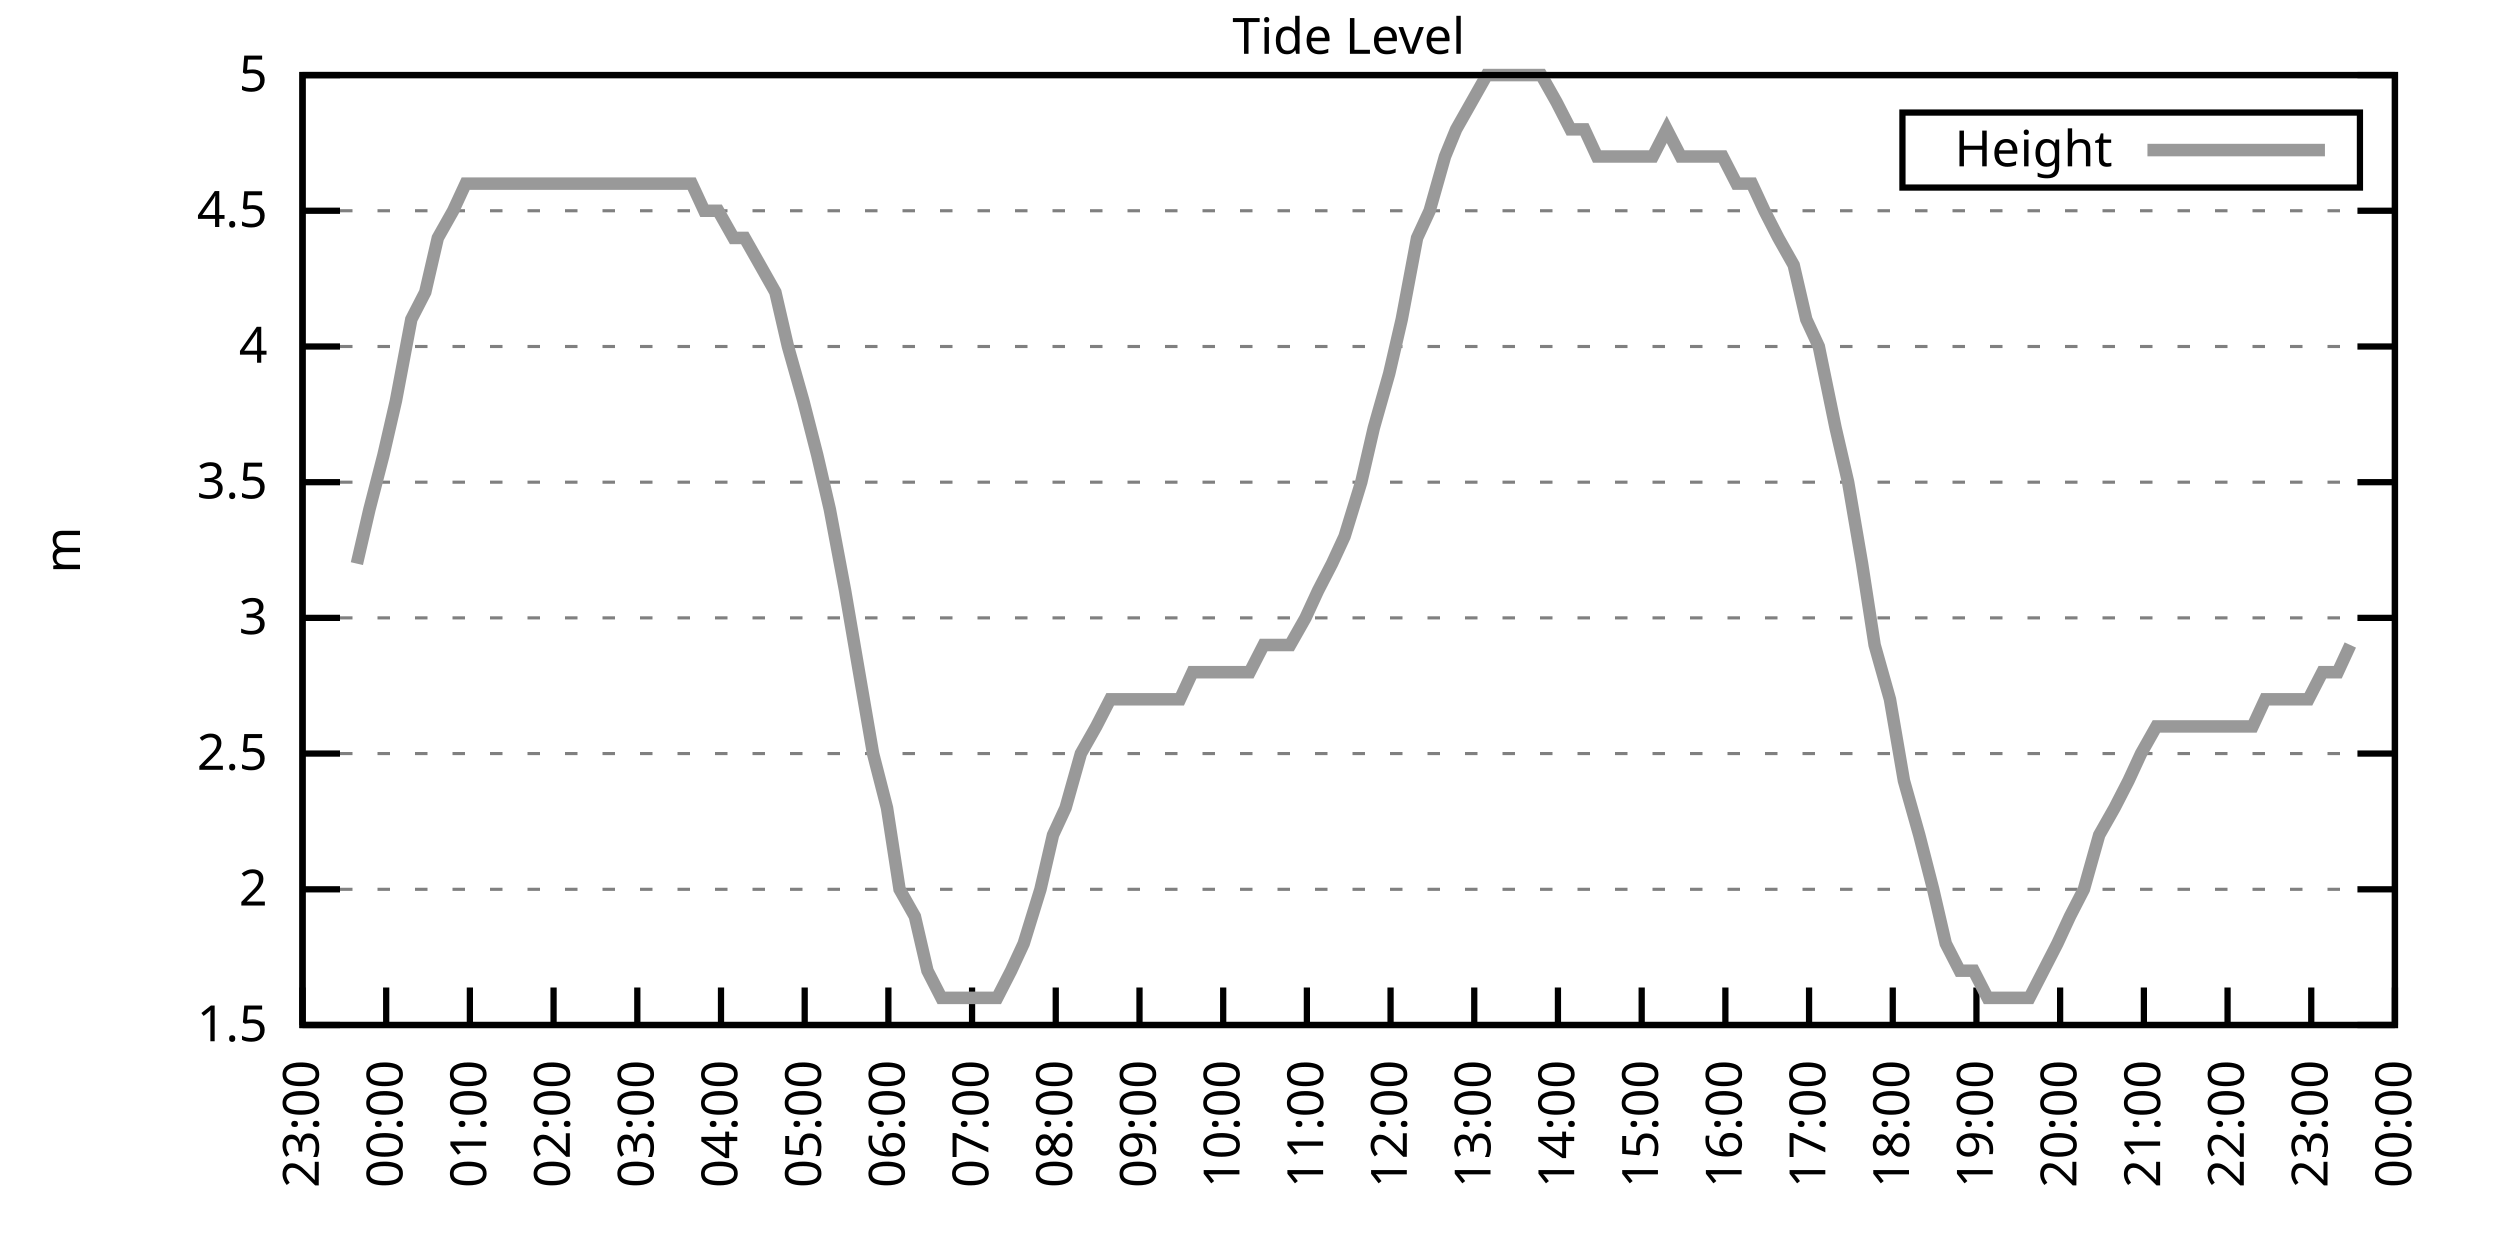
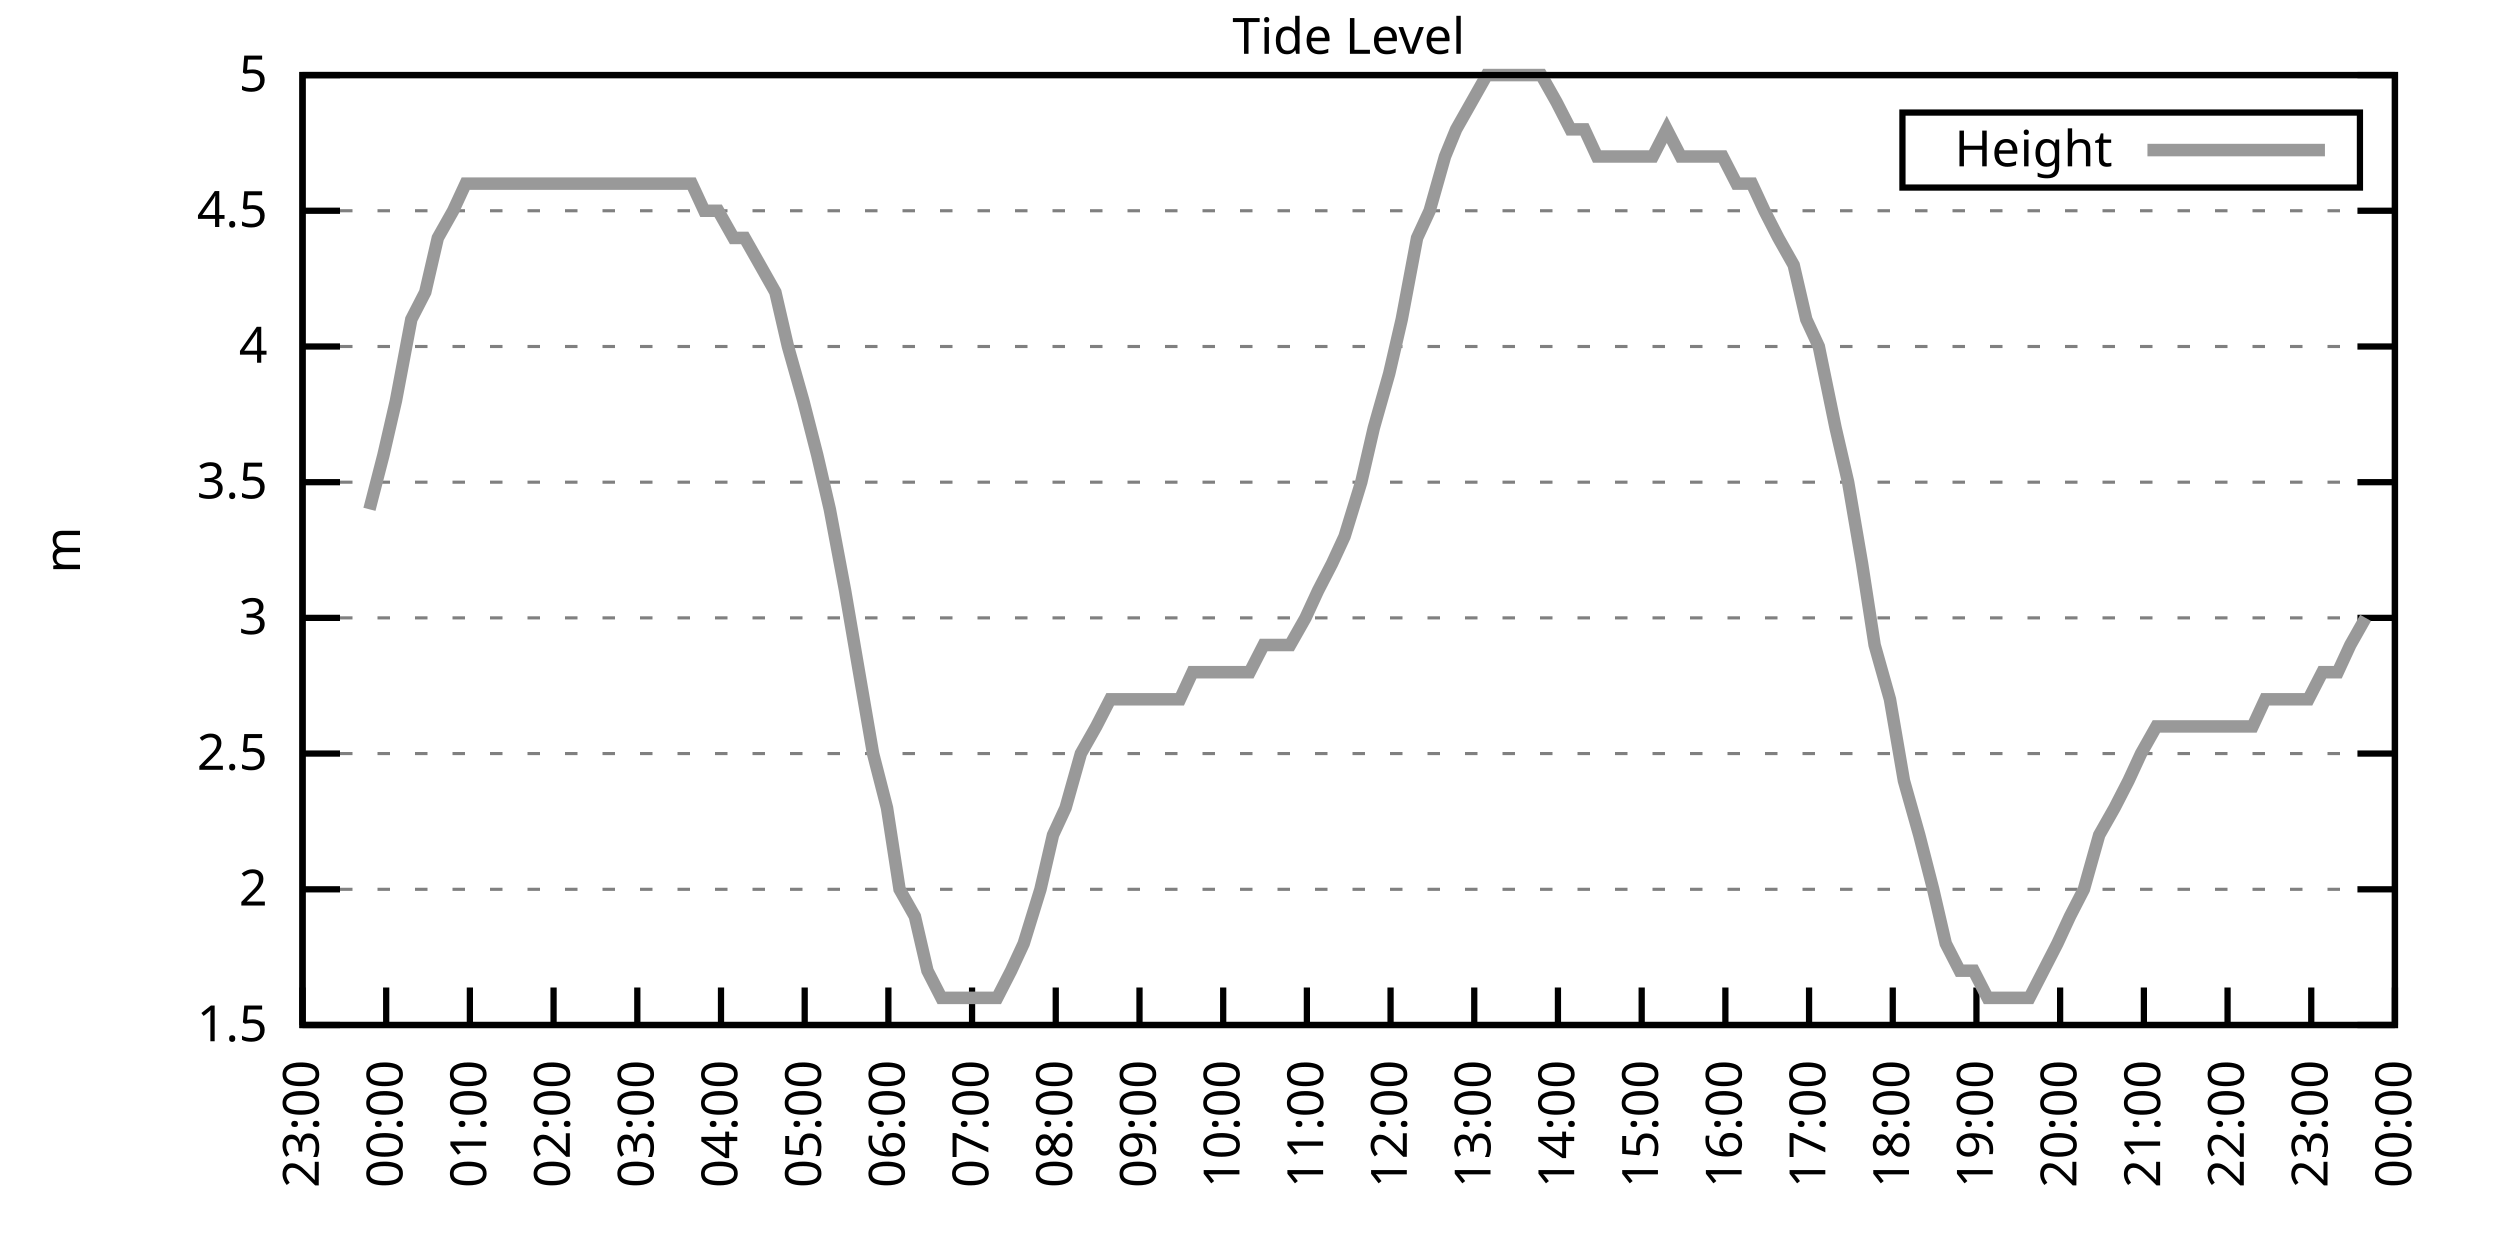
<svg xmlns="http://www.w3.org/2000/svg" xmlns:xlink="http://www.w3.org/1999/xlink" width="400" height="200" viewBox="0 0 400 200">
  <g id="gnuplot_canvas">
    <rect x="0" y="0" width="400" height="200" fill="none" />
    <defs>
      <circle id="gpDot" r="0.5" stroke-width="0.5" stroke="currentColor" />
      <path id="gpPt0" stroke-width="0.333" stroke="currentColor" d="M-1,0 h2 M0,-1 v2" />
      <path id="gpPt1" stroke-width="0.333" stroke="currentColor" d="M-1,-1 L1,1 M1,-1 L-1,1" />
      <path id="gpPt2" stroke-width="0.333" stroke="currentColor" d="M-1,0 L1,0 M0,-1 L0,1 M-1,-1 L1,1 M-1,1 L1,-1" />
      <rect id="gpPt3" stroke-width="0.333" stroke="currentColor" x="-1" y="-1" width="2" height="2" />
      <rect id="gpPt4" stroke-width="0.333" stroke="currentColor" fill="currentColor" x="-1" y="-1" width="2" height="2" />
      <circle id="gpPt5" stroke-width="0.333" stroke="currentColor" cx="0" cy="0" r="1" />
      <use xlink:href="#gpPt5" id="gpPt6" fill="currentColor" stroke="none" />
      <path id="gpPt7" stroke-width="0.333" stroke="currentColor" d="M0,-1.33 L-1.33,0.67 L1.33,0.67 z" />
      <use xlink:href="#gpPt7" id="gpPt8" fill="currentColor" stroke="none" />
      <use xlink:href="#gpPt7" id="gpPt9" stroke="currentColor" transform="rotate(180)" />
      <use xlink:href="#gpPt9" id="gpPt10" fill="currentColor" stroke="none" />
      <use xlink:href="#gpPt3" id="gpPt11" stroke="currentColor" transform="rotate(45)" />
      <use xlink:href="#gpPt11" id="gpPt12" fill="currentColor" stroke="none" />
      <path id="gpPt13" stroke-width="0.333" stroke="currentColor" d="M0,1.330 L1.265,0.411 L0.782,-1.067 L-0.782,-1.076 L-1.265,0.411 z" />
      <use xlink:href="#gpPt13" id="gpPt14" fill="currentColor" stroke="none" />
      <filter id="textbox" filterUnits="objectBoundingBox" x="0" y="0" height="1" width="1">
        <feFlood flood-color="white" flood-opacity="1" result="bgnd" />
        <feComposite in="SourceGraphic" in2="bgnd" operator="atop" />
      </filter>
      <filter id="greybox" filterUnits="objectBoundingBox" x="0" y="0" height="1" width="1">
        <feFlood flood-color="lightgrey" flood-opacity="1" result="grey" />
        <feComposite in="SourceGraphic" in2="grey" operator="atop" />
      </filter>
    </defs>
    <g fill="none" color="white" stroke="currentColor" stroke-width="1.00" stroke-linecap="butt" stroke-linejoin="miter">
</g>
    <g fill="none" color="black" stroke="currentColor" stroke-width="1.00" stroke-linecap="butt" stroke-linejoin="miter">
      <g stroke="none" shape-rendering="crispEdges">
        <polygon fill="rgb(255, 255, 255)" points="48.40,164.00 383.18,164.00 383.18,12.02 48.40,12.02 " />
      </g>
    </g>
    <g fill="none" color="black" stroke="currentColor" stroke-width="1.00" stroke-linecap="butt" stroke-linejoin="miter">
</g>
    <g fill="none" color="black" stroke="black" stroke-width="0.50" stroke-linecap="butt" stroke-linejoin="miter">
</g>
    <g fill="none" color="gray" stroke="currentColor" stroke-width="0.50" stroke-linecap="butt" stroke-linejoin="miter">
      <path stroke="gray" stroke-dasharray="2,4" class="gridline" d="M48.40,164.00 L383.19,164.00  " />
    </g>
    <g fill="none" color="gray" stroke="gray" stroke-width="1.00" stroke-linecap="butt" stroke-linejoin="miter">
</g>
    <g fill="none" color="black" stroke="currentColor" stroke-width="1.00" stroke-linecap="butt" stroke-linejoin="miter">
      <path stroke="black" d="M48.40,164.00 L54.40,164.00 M383.19,164.00 L377.19,164.00  " />
      <g transform="translate(42.80,166.60)" stroke="none" fill="black" font-family="Sans" font-size="8.00" text-anchor="end">
        <text>
          <tspan font-family="Sans"> 1.5</tspan>
        </text>
      </g>
    </g>
    <g fill="none" color="black" stroke="currentColor" stroke-width="1.00" stroke-linecap="butt" stroke-linejoin="miter">
</g>
    <g fill="none" color="black" stroke="black" stroke-width="0.50" stroke-linecap="butt" stroke-linejoin="miter">
</g>
    <g fill="none" color="gray" stroke="currentColor" stroke-width="0.50" stroke-linecap="butt" stroke-linejoin="miter">
      <path stroke="gray" stroke-dasharray="2,4" class="gridline" d="M48.40,142.29 L383.19,142.29  " />
    </g>
    <g fill="none" color="gray" stroke="gray" stroke-width="1.00" stroke-linecap="butt" stroke-linejoin="miter">
</g>
    <g fill="none" color="black" stroke="currentColor" stroke-width="1.00" stroke-linecap="butt" stroke-linejoin="miter">
      <path stroke="black" d="M48.40,142.29 L54.40,142.29 M383.19,142.29 L377.19,142.29  " />
      <g transform="translate(42.80,144.89)" stroke="none" fill="black" font-family="Sans" font-size="8.00" text-anchor="end">
        <text>
          <tspan font-family="Sans"> 2</tspan>
        </text>
      </g>
    </g>
    <g fill="none" color="black" stroke="currentColor" stroke-width="1.00" stroke-linecap="butt" stroke-linejoin="miter">
</g>
    <g fill="none" color="black" stroke="black" stroke-width="0.50" stroke-linecap="butt" stroke-linejoin="miter">
</g>
    <g fill="none" color="gray" stroke="currentColor" stroke-width="0.50" stroke-linecap="butt" stroke-linejoin="miter">
      <path stroke="gray" stroke-dasharray="2,4" class="gridline" d="M48.40,120.57 L383.19,120.57  " />
    </g>
    <g fill="none" color="gray" stroke="gray" stroke-width="1.00" stroke-linecap="butt" stroke-linejoin="miter">
</g>
    <g fill="none" color="black" stroke="currentColor" stroke-width="1.00" stroke-linecap="butt" stroke-linejoin="miter">
      <path stroke="black" d="M48.40,120.57 L54.40,120.57 M383.19,120.57 L377.19,120.57  " />
      <g transform="translate(42.80,123.17)" stroke="none" fill="black" font-family="Sans" font-size="8.00" text-anchor="end">
        <text>
          <tspan font-family="Sans"> 2.5</tspan>
        </text>
      </g>
    </g>
    <g fill="none" color="black" stroke="currentColor" stroke-width="1.00" stroke-linecap="butt" stroke-linejoin="miter">
</g>
    <g fill="none" color="black" stroke="black" stroke-width="0.50" stroke-linecap="butt" stroke-linejoin="miter">
</g>
    <g fill="none" color="gray" stroke="currentColor" stroke-width="0.50" stroke-linecap="butt" stroke-linejoin="miter">
      <path stroke="gray" stroke-dasharray="2,4" class="gridline" d="M48.40,98.86 L383.19,98.86  " />
    </g>
    <g fill="none" color="gray" stroke="gray" stroke-width="1.00" stroke-linecap="butt" stroke-linejoin="miter">
</g>
    <g fill="none" color="black" stroke="currentColor" stroke-width="1.00" stroke-linecap="butt" stroke-linejoin="miter">
      <path stroke="black" d="M48.40,98.86 L54.40,98.86 M383.19,98.86 L377.19,98.86  " />
      <g transform="translate(42.80,101.46)" stroke="none" fill="black" font-family="Sans" font-size="8.00" text-anchor="end">
        <text>
          <tspan font-family="Sans"> 3</tspan>
        </text>
      </g>
    </g>
    <g fill="none" color="black" stroke="currentColor" stroke-width="1.00" stroke-linecap="butt" stroke-linejoin="miter">
</g>
    <g fill="none" color="black" stroke="black" stroke-width="0.50" stroke-linecap="butt" stroke-linejoin="miter">
</g>
    <g fill="none" color="gray" stroke="currentColor" stroke-width="0.50" stroke-linecap="butt" stroke-linejoin="miter">
      <path stroke="gray" stroke-dasharray="2,4" class="gridline" d="M48.40,77.15 L383.19,77.15  " />
    </g>
    <g fill="none" color="gray" stroke="gray" stroke-width="1.00" stroke-linecap="butt" stroke-linejoin="miter">
</g>
    <g fill="none" color="black" stroke="currentColor" stroke-width="1.00" stroke-linecap="butt" stroke-linejoin="miter">
      <path stroke="black" d="M48.40,77.15 L54.40,77.15 M383.19,77.15 L377.19,77.15  " />
      <g transform="translate(42.80,79.75)" stroke="none" fill="black" font-family="Sans" font-size="8.00" text-anchor="end">
        <text>
          <tspan font-family="Sans"> 3.5</tspan>
        </text>
      </g>
    </g>
    <g fill="none" color="black" stroke="currentColor" stroke-width="1.00" stroke-linecap="butt" stroke-linejoin="miter">
</g>
    <g fill="none" color="black" stroke="black" stroke-width="0.50" stroke-linecap="butt" stroke-linejoin="miter">
</g>
    <g fill="none" color="gray" stroke="currentColor" stroke-width="0.50" stroke-linecap="butt" stroke-linejoin="miter">
      <path stroke="gray" stroke-dasharray="2,4" class="gridline" d="M48.40,55.44 L383.19,55.44  " />
    </g>
    <g fill="none" color="gray" stroke="gray" stroke-width="1.00" stroke-linecap="butt" stroke-linejoin="miter">
</g>
    <g fill="none" color="black" stroke="currentColor" stroke-width="1.00" stroke-linecap="butt" stroke-linejoin="miter">
      <path stroke="black" d="M48.40,55.44 L54.40,55.44 M383.19,55.44 L377.19,55.44  " />
      <g transform="translate(42.80,58.04)" stroke="none" fill="black" font-family="Sans" font-size="8.00" text-anchor="end">
        <text>
          <tspan font-family="Sans"> 4</tspan>
        </text>
      </g>
    </g>
    <g fill="none" color="black" stroke="currentColor" stroke-width="1.00" stroke-linecap="butt" stroke-linejoin="miter">
</g>
    <g fill="none" color="black" stroke="black" stroke-width="0.50" stroke-linecap="butt" stroke-linejoin="miter">
</g>
    <g fill="none" color="gray" stroke="currentColor" stroke-width="0.50" stroke-linecap="butt" stroke-linejoin="miter">
      <path stroke="gray" stroke-dasharray="2,4" class="gridline" d="M48.40,33.72 L383.19,33.72  " />
    </g>
    <g fill="none" color="gray" stroke="gray" stroke-width="1.00" stroke-linecap="butt" stroke-linejoin="miter">
</g>
    <g fill="none" color="black" stroke="currentColor" stroke-width="1.00" stroke-linecap="butt" stroke-linejoin="miter">
      <path stroke="black" d="M48.40,33.72 L54.40,33.72 M383.19,33.72 L377.19,33.72  " />
      <g transform="translate(42.80,36.32)" stroke="none" fill="black" font-family="Sans" font-size="8.00" text-anchor="end">
        <text>
          <tspan font-family="Sans"> 4.5</tspan>
        </text>
      </g>
    </g>
    <g fill="none" color="black" stroke="currentColor" stroke-width="1.00" stroke-linecap="butt" stroke-linejoin="miter">
</g>
    <g fill="none" color="black" stroke="black" stroke-width="0.50" stroke-linecap="butt" stroke-linejoin="miter">
</g>
    <g fill="none" color="gray" stroke="currentColor" stroke-width="0.50" stroke-linecap="butt" stroke-linejoin="miter">
      <path stroke="gray" stroke-dasharray="2,4" class="gridline" d="M48.40,12.01 L383.19,12.01  " />
    </g>
    <g fill="none" color="gray" stroke="gray" stroke-width="1.00" stroke-linecap="butt" stroke-linejoin="miter">
</g>
    <g fill="none" color="black" stroke="currentColor" stroke-width="1.00" stroke-linecap="butt" stroke-linejoin="miter">
      <path stroke="black" d="M48.40,12.01 L54.40,12.01 M383.19,12.01 L377.19,12.01  " />
      <g transform="translate(42.80,14.61)" stroke="none" fill="black" font-family="Sans" font-size="8.00" text-anchor="end">
        <text>
          <tspan font-family="Sans"> 5</tspan>
        </text>
      </g>
    </g>
    <g fill="none" color="black" stroke="currentColor" stroke-width="1.00" stroke-linecap="butt" stroke-linejoin="miter">
      <path stroke="black" d="M48.40,164.00 L48.40,158.00  " />
      <g transform="translate(51.00,169.60) rotate(270.00)" stroke="none" fill="black" font-family="Sans" font-size="8.00" text-anchor="end">
        <text>
          <tspan font-family="Sans">23:00</tspan>
        </text>
      </g>
    </g>
    <g fill="none" color="black" stroke="currentColor" stroke-width="1.00" stroke-linecap="butt" stroke-linejoin="miter">
      <path stroke="black" d="M61.79,164.00 L61.79,158.00  " />
      <g transform="translate(64.39,169.60) rotate(270.00)" stroke="none" fill="black" font-family="Sans" font-size="8.00" text-anchor="end">
        <text>
          <tspan font-family="Sans">00:00</tspan>
        </text>
      </g>
    </g>
    <g fill="none" color="black" stroke="currentColor" stroke-width="1.00" stroke-linecap="butt" stroke-linejoin="miter">
      <path stroke="black" d="M75.18,164.00 L75.18,158.00  " />
      <g transform="translate(77.78,169.60) rotate(270.00)" stroke="none" fill="black" font-family="Sans" font-size="8.00" text-anchor="end">
        <text>
          <tspan font-family="Sans">01:00</tspan>
        </text>
      </g>
    </g>
    <g fill="none" color="black" stroke="currentColor" stroke-width="1.00" stroke-linecap="butt" stroke-linejoin="miter">
      <path stroke="black" d="M88.57,164.00 L88.57,158.00  " />
      <g transform="translate(91.17,169.60) rotate(270.00)" stroke="none" fill="black" font-family="Sans" font-size="8.00" text-anchor="end">
        <text>
          <tspan font-family="Sans">02:00</tspan>
        </text>
      </g>
    </g>
    <g fill="none" color="black" stroke="currentColor" stroke-width="1.00" stroke-linecap="butt" stroke-linejoin="miter">
      <path stroke="black" d="M101.97,164.00 L101.97,158.00  " />
      <g transform="translate(104.57,169.60) rotate(270.00)" stroke="none" fill="black" font-family="Sans" font-size="8.00" text-anchor="end">
        <text>
          <tspan font-family="Sans">03:00</tspan>
        </text>
      </g>
    </g>
    <g fill="none" color="black" stroke="currentColor" stroke-width="1.00" stroke-linecap="butt" stroke-linejoin="miter">
      <path stroke="black" d="M115.36,164.00 L115.36,158.00  " />
      <g transform="translate(117.96,169.60) rotate(270.00)" stroke="none" fill="black" font-family="Sans" font-size="8.00" text-anchor="end">
        <text>
          <tspan font-family="Sans">04:00</tspan>
        </text>
      </g>
    </g>
    <g fill="none" color="black" stroke="currentColor" stroke-width="1.00" stroke-linecap="butt" stroke-linejoin="miter">
      <path stroke="black" d="M128.75,164.00 L128.75,158.00  " />
      <g transform="translate(131.35,169.60) rotate(270.00)" stroke="none" fill="black" font-family="Sans" font-size="8.00" text-anchor="end">
        <text>
          <tspan font-family="Sans">05:00</tspan>
        </text>
      </g>
    </g>
    <g fill="none" color="black" stroke="currentColor" stroke-width="1.00" stroke-linecap="butt" stroke-linejoin="miter">
      <path stroke="black" d="M142.14,164.00 L142.14,158.00  " />
      <g transform="translate(144.74,169.60) rotate(270.00)" stroke="none" fill="black" font-family="Sans" font-size="8.00" text-anchor="end">
        <text>
          <tspan font-family="Sans">06:00</tspan>
        </text>
      </g>
    </g>
    <g fill="none" color="black" stroke="currentColor" stroke-width="1.00" stroke-linecap="butt" stroke-linejoin="miter">
      <path stroke="black" d="M155.53,164.00 L155.53,158.00  " />
      <g transform="translate(158.13,169.60) rotate(270.00)" stroke="none" fill="black" font-family="Sans" font-size="8.00" text-anchor="end">
        <text>
          <tspan font-family="Sans">07:00</tspan>
        </text>
      </g>
    </g>
    <g fill="none" color="black" stroke="currentColor" stroke-width="1.00" stroke-linecap="butt" stroke-linejoin="miter">
      <path stroke="black" d="M168.92,164.00 L168.92,158.00  " />
      <g transform="translate(171.52,169.60) rotate(270.00)" stroke="none" fill="black" font-family="Sans" font-size="8.00" text-anchor="end">
        <text>
          <tspan font-family="Sans">08:00</tspan>
        </text>
      </g>
    </g>
    <g fill="none" color="black" stroke="currentColor" stroke-width="1.00" stroke-linecap="butt" stroke-linejoin="miter">
      <path stroke="black" d="M182.32,164.00 L182.32,158.00  " />
      <g transform="translate(184.92,169.60) rotate(270.00)" stroke="none" fill="black" font-family="Sans" font-size="8.00" text-anchor="end">
        <text>
          <tspan font-family="Sans">09:00</tspan>
        </text>
      </g>
    </g>
    <g fill="none" color="black" stroke="currentColor" stroke-width="1.00" stroke-linecap="butt" stroke-linejoin="miter">
      <path stroke="black" d="M195.71,164.00 L195.71,158.00  " />
      <g transform="translate(198.31,169.60) rotate(270.00)" stroke="none" fill="black" font-family="Sans" font-size="8.00" text-anchor="end">
        <text>
          <tspan font-family="Sans">10:00</tspan>
        </text>
      </g>
    </g>
    <g fill="none" color="black" stroke="currentColor" stroke-width="1.00" stroke-linecap="butt" stroke-linejoin="miter">
      <path stroke="black" d="M209.10,164.00 L209.10,158.00  " />
      <g transform="translate(211.70,169.60) rotate(270.00)" stroke="none" fill="black" font-family="Sans" font-size="8.00" text-anchor="end">
        <text>
          <tspan font-family="Sans">11:00</tspan>
        </text>
      </g>
    </g>
    <g fill="none" color="black" stroke="currentColor" stroke-width="1.00" stroke-linecap="butt" stroke-linejoin="miter">
      <path stroke="black" d="M222.49,164.00 L222.49,158.00  " />
      <g transform="translate(225.09,169.60) rotate(270.00)" stroke="none" fill="black" font-family="Sans" font-size="8.00" text-anchor="end">
        <text>
          <tspan font-family="Sans">12:00</tspan>
        </text>
      </g>
    </g>
    <g fill="none" color="black" stroke="currentColor" stroke-width="1.00" stroke-linecap="butt" stroke-linejoin="miter">
      <path stroke="black" d="M235.88,164.00 L235.88,158.00  " />
      <g transform="translate(238.48,169.60) rotate(270.00)" stroke="none" fill="black" font-family="Sans" font-size="8.00" text-anchor="end">
        <text>
          <tspan font-family="Sans">13:00</tspan>
        </text>
      </g>
    </g>
    <g fill="none" color="black" stroke="currentColor" stroke-width="1.00" stroke-linecap="butt" stroke-linejoin="miter">
      <path stroke="black" d="M249.27,164.00 L249.27,158.00  " />
      <g transform="translate(251.87,169.60) rotate(270.00)" stroke="none" fill="black" font-family="Sans" font-size="8.00" text-anchor="end">
        <text>
          <tspan font-family="Sans">14:00</tspan>
        </text>
      </g>
    </g>
    <g fill="none" color="black" stroke="currentColor" stroke-width="1.00" stroke-linecap="butt" stroke-linejoin="miter">
      <path stroke="black" d="M262.67,164.00 L262.67,158.00  " />
      <g transform="translate(265.27,169.60) rotate(270.00)" stroke="none" fill="black" font-family="Sans" font-size="8.00" text-anchor="end">
        <text>
          <tspan font-family="Sans">15:00</tspan>
        </text>
      </g>
    </g>
    <g fill="none" color="black" stroke="currentColor" stroke-width="1.00" stroke-linecap="butt" stroke-linejoin="miter">
      <path stroke="black" d="M276.06,164.00 L276.06,158.00  " />
      <g transform="translate(278.66,169.60) rotate(270.00)" stroke="none" fill="black" font-family="Sans" font-size="8.00" text-anchor="end">
        <text>
          <tspan font-family="Sans">16:00</tspan>
        </text>
      </g>
    </g>
    <g fill="none" color="black" stroke="currentColor" stroke-width="1.00" stroke-linecap="butt" stroke-linejoin="miter">
      <path stroke="black" d="M289.45,164.00 L289.45,158.00  " />
      <g transform="translate(292.05,169.60) rotate(270.00)" stroke="none" fill="black" font-family="Sans" font-size="8.00" text-anchor="end">
        <text>
          <tspan font-family="Sans">17:00</tspan>
        </text>
      </g>
    </g>
    <g fill="none" color="black" stroke="currentColor" stroke-width="1.00" stroke-linecap="butt" stroke-linejoin="miter">
      <path stroke="black" d="M302.84,164.00 L302.84,158.00  " />
      <g transform="translate(305.44,169.60) rotate(270.00)" stroke="none" fill="black" font-family="Sans" font-size="8.00" text-anchor="end">
        <text>
          <tspan font-family="Sans">18:00</tspan>
        </text>
      </g>
    </g>
    <g fill="none" color="black" stroke="currentColor" stroke-width="1.00" stroke-linecap="butt" stroke-linejoin="miter">
      <path stroke="black" d="M316.23,164.00 L316.23,158.00  " />
      <g transform="translate(318.83,169.60) rotate(270.00)" stroke="none" fill="black" font-family="Sans" font-size="8.00" text-anchor="end">
        <text>
          <tspan font-family="Sans">19:00</tspan>
        </text>
      </g>
    </g>
    <g fill="none" color="black" stroke="currentColor" stroke-width="1.00" stroke-linecap="butt" stroke-linejoin="miter">
      <path stroke="black" d="M329.62,164.00 L329.62,158.00  " />
      <g transform="translate(332.22,169.60) rotate(270.00)" stroke="none" fill="black" font-family="Sans" font-size="8.00" text-anchor="end">
        <text>
          <tspan font-family="Sans">20:00</tspan>
        </text>
      </g>
    </g>
    <g fill="none" color="black" stroke="currentColor" stroke-width="1.00" stroke-linecap="butt" stroke-linejoin="miter">
      <path stroke="black" d="M343.02,164.00 L343.02,158.00  " />
      <g transform="translate(345.62,169.60) rotate(270.00)" stroke="none" fill="black" font-family="Sans" font-size="8.00" text-anchor="end">
        <text>
          <tspan font-family="Sans">21:00</tspan>
        </text>
      </g>
    </g>
    <g fill="none" color="black" stroke="currentColor" stroke-width="1.00" stroke-linecap="butt" stroke-linejoin="miter">
      <path stroke="black" d="M356.41,164.00 L356.41,158.00  " />
      <g transform="translate(359.01,169.60) rotate(270.00)" stroke="none" fill="black" font-family="Sans" font-size="8.00" text-anchor="end">
        <text>
          <tspan font-family="Sans">22:00</tspan>
        </text>
      </g>
    </g>
    <g fill="none" color="black" stroke="currentColor" stroke-width="1.00" stroke-linecap="butt" stroke-linejoin="miter">
      <path stroke="black" d="M369.80,164.00 L369.80,158.00  " />
      <g transform="translate(372.40,169.60) rotate(270.00)" stroke="none" fill="black" font-family="Sans" font-size="8.00" text-anchor="end">
        <text>
          <tspan font-family="Sans">23:00</tspan>
        </text>
      </g>
    </g>
    <g fill="none" color="black" stroke="currentColor" stroke-width="1.00" stroke-linecap="butt" stroke-linejoin="miter">
      <path stroke="black" d="M383.19,164.00 L383.19,158.00  " />
      <g transform="translate(385.79,169.60) rotate(270.00)" stroke="none" fill="black" font-family="Sans" font-size="8.00" text-anchor="end">
        <text>
          <tspan font-family="Sans">00:00</tspan>
        </text>
      </g>
    </g>
    <g fill="none" color="black" stroke="currentColor" stroke-width="1.00" stroke-linecap="butt" stroke-linejoin="miter">
</g>
    <g fill="none" color="black" stroke="currentColor" stroke-width="1.00" stroke-linecap="butt" stroke-linejoin="miter">
      <path stroke="black" d="M48.40,12.01 L48.40,164.00 L383.19,164.00 L383.19,12.01 L48.40,12.01 Z  " />
    </g>
    <g fill="none" color="black" stroke="currentColor" stroke-width="1.00" stroke-linecap="butt" stroke-linejoin="miter">
</g>
    <g fill="none" color="black" stroke="currentColor" stroke-width="1.00" stroke-linecap="butt" stroke-linejoin="miter">
      <path stroke="black" d="M304.39,30.01 L304.39,18.01 L377.59,18.01 L377.59,30.01 L304.39,30.01 Z  " />
    </g>
    <g id="Tide_level_plot_1">
      <g fill="none" color="white" stroke="black" stroke-width="2.00" stroke-linecap="butt" stroke-linejoin="miter">
</g>
      <g fill="none" color="black" stroke="currentColor" stroke-width="2.00" stroke-linecap="butt" stroke-linejoin="miter">
        <g transform="translate(337.99,26.61)" stroke="none" fill="black" font-family="Sans" font-size="8.00" text-anchor="end">
          <text>
            <tspan font-family="Sans">Height</tspan>
          </text>
        </g>
      </g>
      <g fill="none" color="black" stroke="currentColor" stroke-width="2.00" stroke-linecap="butt" stroke-linejoin="miter">
-         <path stroke="rgb(153, 153, 153)" d="M343.59,24.01 L371.99,24.01 M57.10,90.18 L59.11,81.49 L61.35,72.81 L63.35,64.12 L65.81,51.09 L68.04,46.75   L70.05,38.07 L72.50,33.72 L74.51,29.38 L76.75,29.38 L78.75,29.38 L80.76,29.38 L83.66,29.38 L86.12,29.38   L87.68,29.38 L90.58,29.38 L92.59,29.38 L94.60,29.38 L97.28,29.38 L99.51,29.38 L101.52,29.38 L103.31,29.38   L106.21,29.38 L107.99,29.38 L110.67,29.38 L112.68,33.72 L114.91,33.72 L117.37,38.07 L119.15,38.07 L121.61,42.41   L124.06,46.75 L126.07,55.44 L128.53,64.12 L130.76,72.81 L132.77,81.49 L135.22,94.52 L137.45,107.55 L139.69,120.57   L141.92,129.26 L143.93,142.29 L146.38,146.63 L148.39,155.31 L150.62,159.66 L153.08,159.66 L155.09,159.66 L157.54,159.66   L159.55,159.66 L161.78,155.31 L163.79,150.97 L166.47,142.29 L168.48,133.60 L170.49,129.26 L172.94,120.57 L175.40,116.23   L177.63,111.89 L179.64,111.89 L181.87,111.89 L184.32,111.89 L186.33,111.89 L188.79,111.89 L190.80,107.55 L193.03,107.55   L195.04,107.55 L197.49,107.55 L199.95,107.55 L202.18,103.20 L204.19,103.20 L206.42,103.20 L208.88,98.86 L210.88,94.52   L213.12,90.18 L215.13,85.83 L217.80,77.15 L219.81,68.46 L222.27,59.78 L224.28,51.09 L226.73,38.07 L228.74,33.72   L231.20,25.04 L232.98,20.70 L235.44,16.35 L237.89,12.01 L240.12,12.01 L241.91,12.01 L244.59,12.01 L246.60,12.01   L249.05,16.35 L251.28,20.70 L253.51,20.70 L255.52,25.04 L257.53,25.04 L260.21,25.04 L262.22,25.04 L264.45,25.04   L266.68,20.70 L268.92,25.04 L271.37,25.04 L273.60,25.04 L275.61,25.04 L277.84,29.38 L280.30,29.38 L282.31,33.72   L284.54,38.07 L286.99,42.41 L289.00,51.09 L291.01,55.44 L293.69,68.46 L295.70,77.15 L297.93,90.18 L299.94,103.20   L302.39,111.89 L304.63,124.92 L307.08,133.60 L309.31,142.29 L311.32,150.97 L313.55,155.31 L315.79,155.31 L318.02,159.66   L320.47,159.66 L322.70,159.66 L324.71,159.66 L326.95,155.31 L329.18,150.97 L331.19,146.63 L333.42,142.29 L335.87,133.60   L338.33,129.26 L340.56,124.92 L342.57,120.57 L345.02,116.23 L347.03,116.23 L349.04,116.23 L351.72,116.23 L353.95,116.23   L356.18,116.23 L358.42,116.23 L360.42,116.23 L362.43,111.89 L365.11,111.89 L367.34,111.89 L369.35,111.89 L371.58,107.55   L374.04,107.55 L376.05,103.20  " />
+         <path stroke="rgb(153, 153, 153)" d="M343.59,24.01 L371.99,24.01 M59.11,81.49 L61.35,72.81 L63.35,64.12 L65.81,51.09 L68.04,46.75 L70.05,38.07   L72.50,33.72 L74.51,29.38 L76.75,29.38 L78.75,29.38 L80.76,29.38 L83.66,29.38 L86.12,29.38 L87.68,29.38   L90.58,29.38 L92.59,29.38 L94.60,29.38 L97.28,29.38 L99.51,29.38 L101.52,29.38 L103.31,29.38 L106.21,29.38   L107.99,29.38 L110.67,29.38 L112.68,33.72 L114.91,33.72 L117.37,38.07 L119.15,38.07 L121.61,42.41 L124.06,46.75   L126.07,55.44 L128.53,64.12 L130.76,72.81 L132.77,81.49 L135.22,94.52 L137.45,107.55 L139.69,120.57 L141.92,129.26   L143.93,142.29 L146.38,146.63 L148.39,155.31 L150.62,159.66 L153.08,159.66 L155.09,159.66 L157.54,159.66 L159.55,159.66   L161.78,155.31 L163.79,150.97 L166.47,142.29 L168.48,133.60 L170.49,129.26 L172.94,120.57 L175.40,116.23 L177.63,111.89   L179.64,111.89 L181.87,111.89 L184.32,111.89 L186.33,111.89 L188.79,111.89 L190.80,107.55 L193.03,107.55 L195.04,107.55   L197.49,107.55 L199.95,107.55 L202.18,103.20 L204.19,103.20 L206.42,103.20 L208.88,98.86 L210.88,94.52 L213.12,90.18   L215.13,85.83 L217.80,77.15 L219.81,68.46 L222.27,59.78 L224.28,51.09 L226.73,38.07 L228.74,33.72 L231.20,25.04   L232.98,20.70 L235.44,16.35 L237.89,12.01 L240.12,12.01 L241.91,12.01 L244.59,12.01 L246.60,12.01 L249.05,16.35   L251.28,20.70 L253.51,20.70 L255.52,25.04 L257.53,25.04 L260.21,25.04 L262.22,25.04 L264.45,25.04 L266.68,20.70   L268.92,25.04 L271.37,25.04 L273.60,25.04 L275.61,25.04 L277.84,29.38 L280.30,29.38 L282.31,33.72 L284.54,38.07   L286.99,42.41 L289.00,51.09 L291.01,55.44 L293.69,68.46 L295.70,77.15 L297.93,90.18 L299.94,103.20 L302.39,111.89   L304.63,124.92 L307.08,133.60 L309.31,142.29 L311.32,150.97 L313.55,155.31 L315.79,155.31 L318.02,159.66 L320.47,159.66   L322.70,159.66 L324.71,159.66 L326.95,155.31 L329.18,150.97 L331.19,146.63 L333.42,142.29 L335.87,133.60 L338.33,129.26   L340.56,124.92 L342.57,120.57 L345.02,116.23 L347.03,116.23 L349.04,116.23 L351.72,116.23 L353.95,116.23 L356.18,116.23   L358.42,116.23 L360.42,116.23 L362.43,111.89 L365.11,111.89 L367.34,111.89 L369.35,111.89 L371.58,107.55 L374.04,107.55   L376.05,103.20 L378.50,98.86  " />
      </g>
    </g>
    <g fill="none" color="black" stroke="currentColor" stroke-width="2.00" stroke-linecap="butt" stroke-linejoin="miter">
</g>
    <g fill="none" color="black" stroke="black" stroke-width="1.00" stroke-linecap="butt" stroke-linejoin="miter">
</g>
    <g fill="none" color="black" stroke="currentColor" stroke-width="1.00" stroke-linecap="butt" stroke-linejoin="miter">
      <path stroke="black" d="M48.40,12.01 L48.40,164.00 L383.19,164.00 L383.19,12.01 L48.40,12.01 Z  " />
      <g transform="translate(12.80,88.01) rotate(270.00)" stroke="none" fill="black" font-family="Sans" font-size="8.00" text-anchor="middle">
        <text>
          <tspan font-family="Sans">m</tspan>
        </text>
      </g>
    </g>
    <g fill="none" color="black" stroke="currentColor" stroke-width="1.00" stroke-linecap="butt" stroke-linejoin="miter">
</g>
    <g fill="none" color="black" stroke="currentColor" stroke-width="1.00" stroke-linecap="butt" stroke-linejoin="miter">
      <g transform="translate(215.79,8.61)" stroke="none" fill="black" font-family="Sans" font-size="8.00" text-anchor="middle">
        <text>
          <tspan font-family="Sans">Tide Level</tspan>
        </text>
      </g>
    </g>
    <g fill="none" color="black" stroke="currentColor" stroke-width="1.00" stroke-linecap="butt" stroke-linejoin="miter">
</g>
  </g>
</svg>
